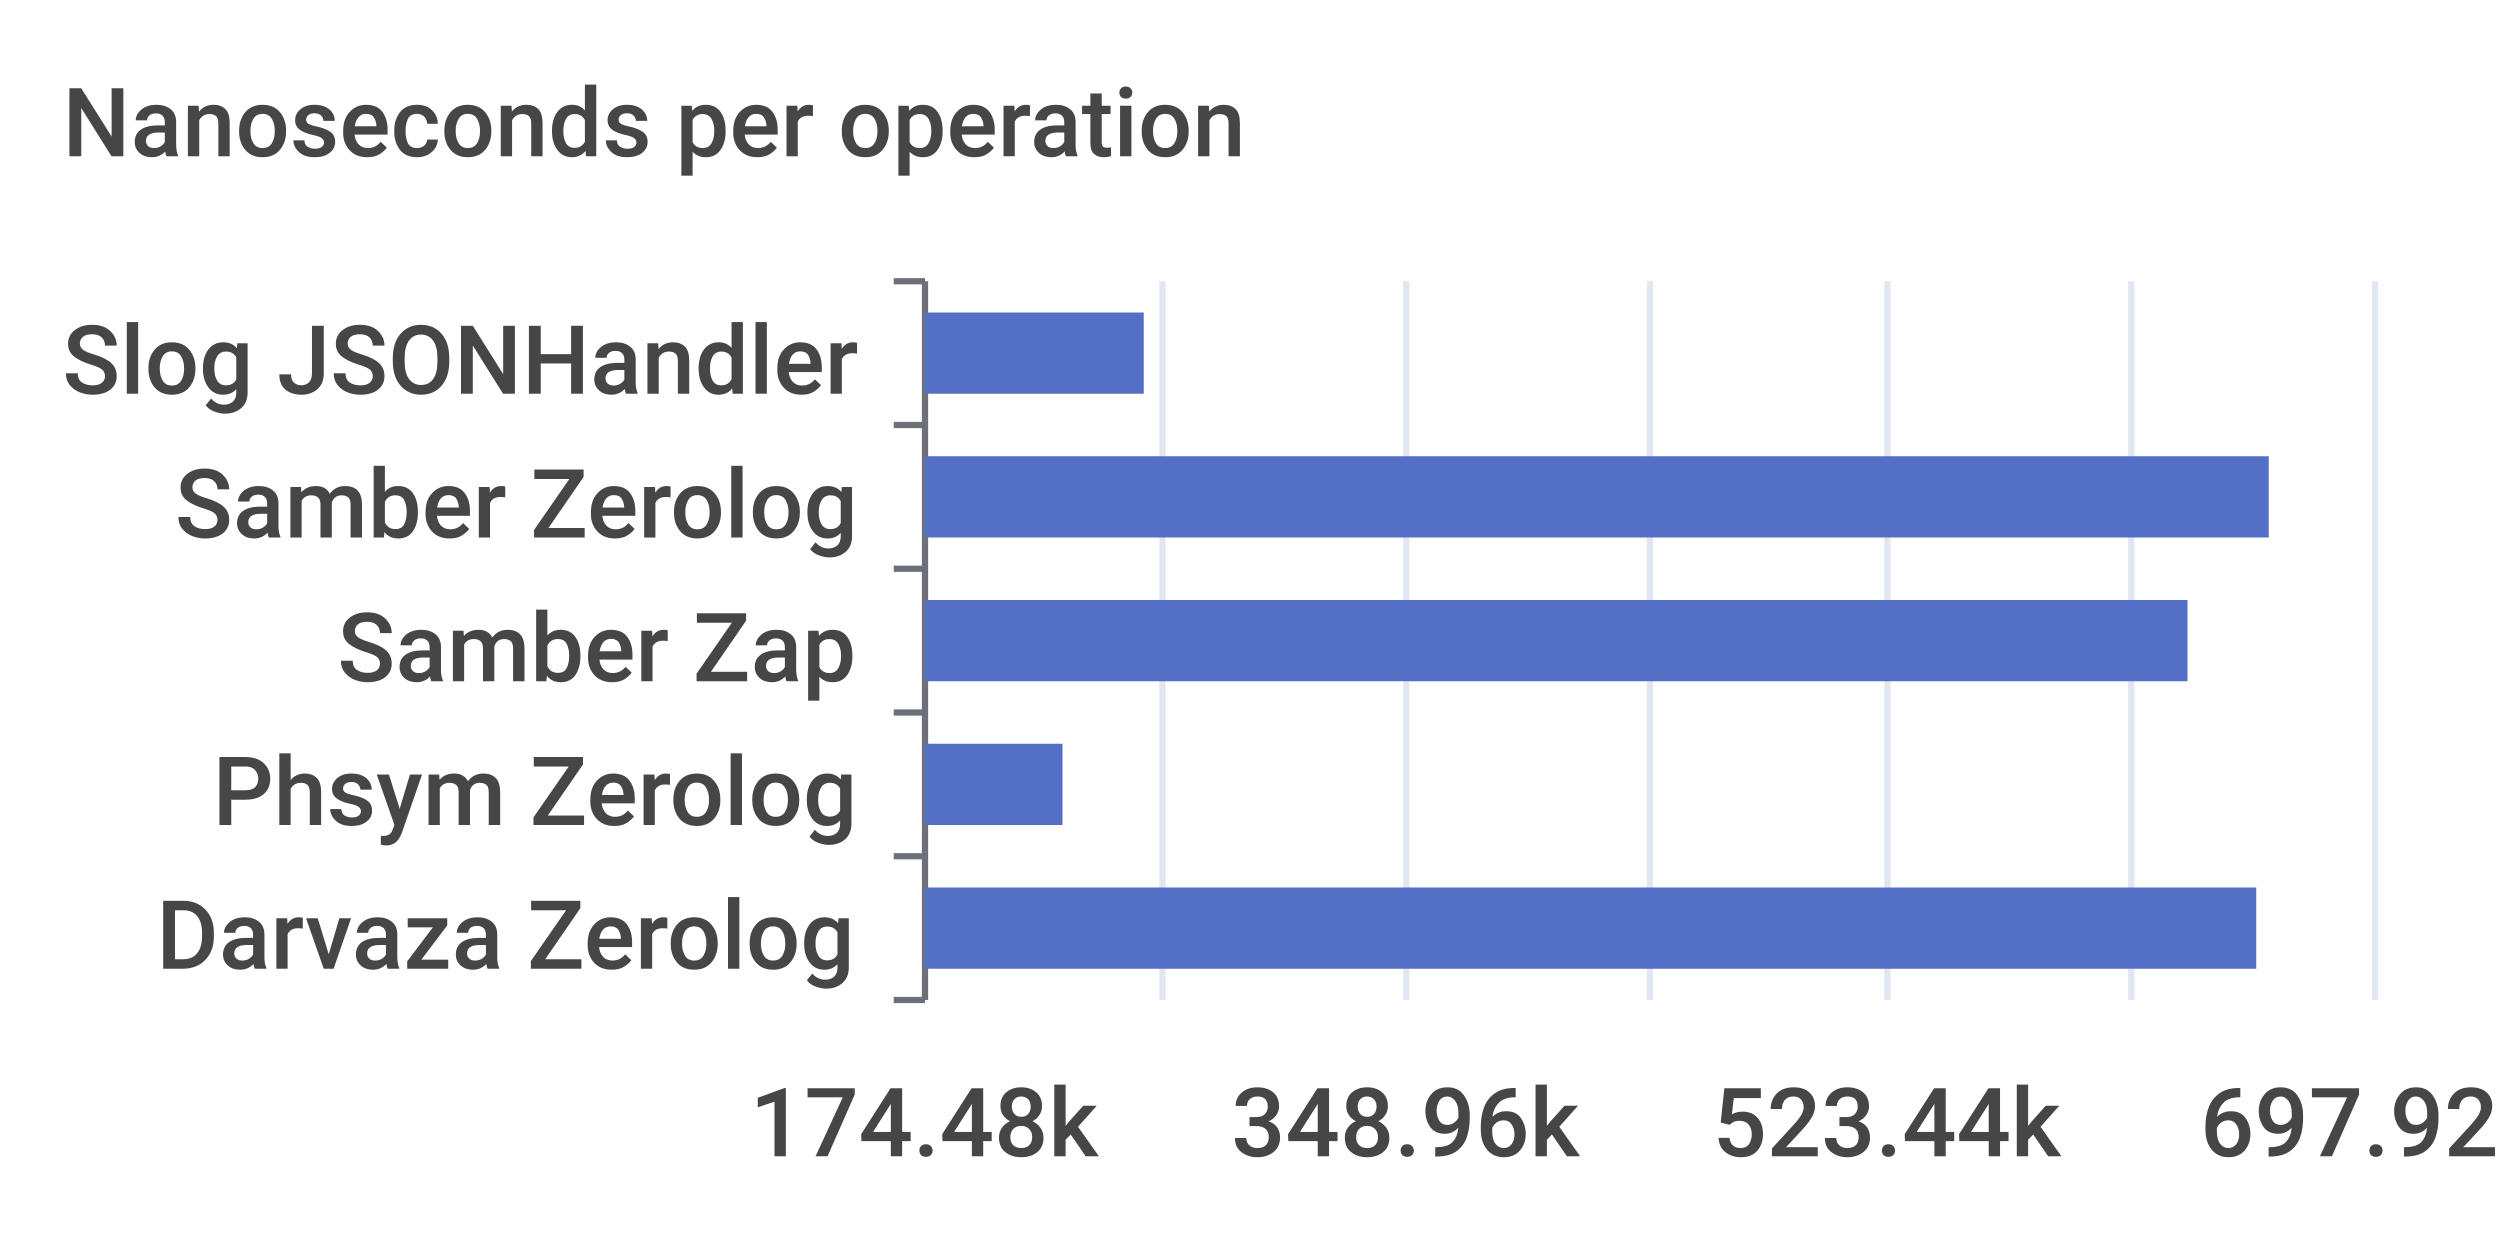
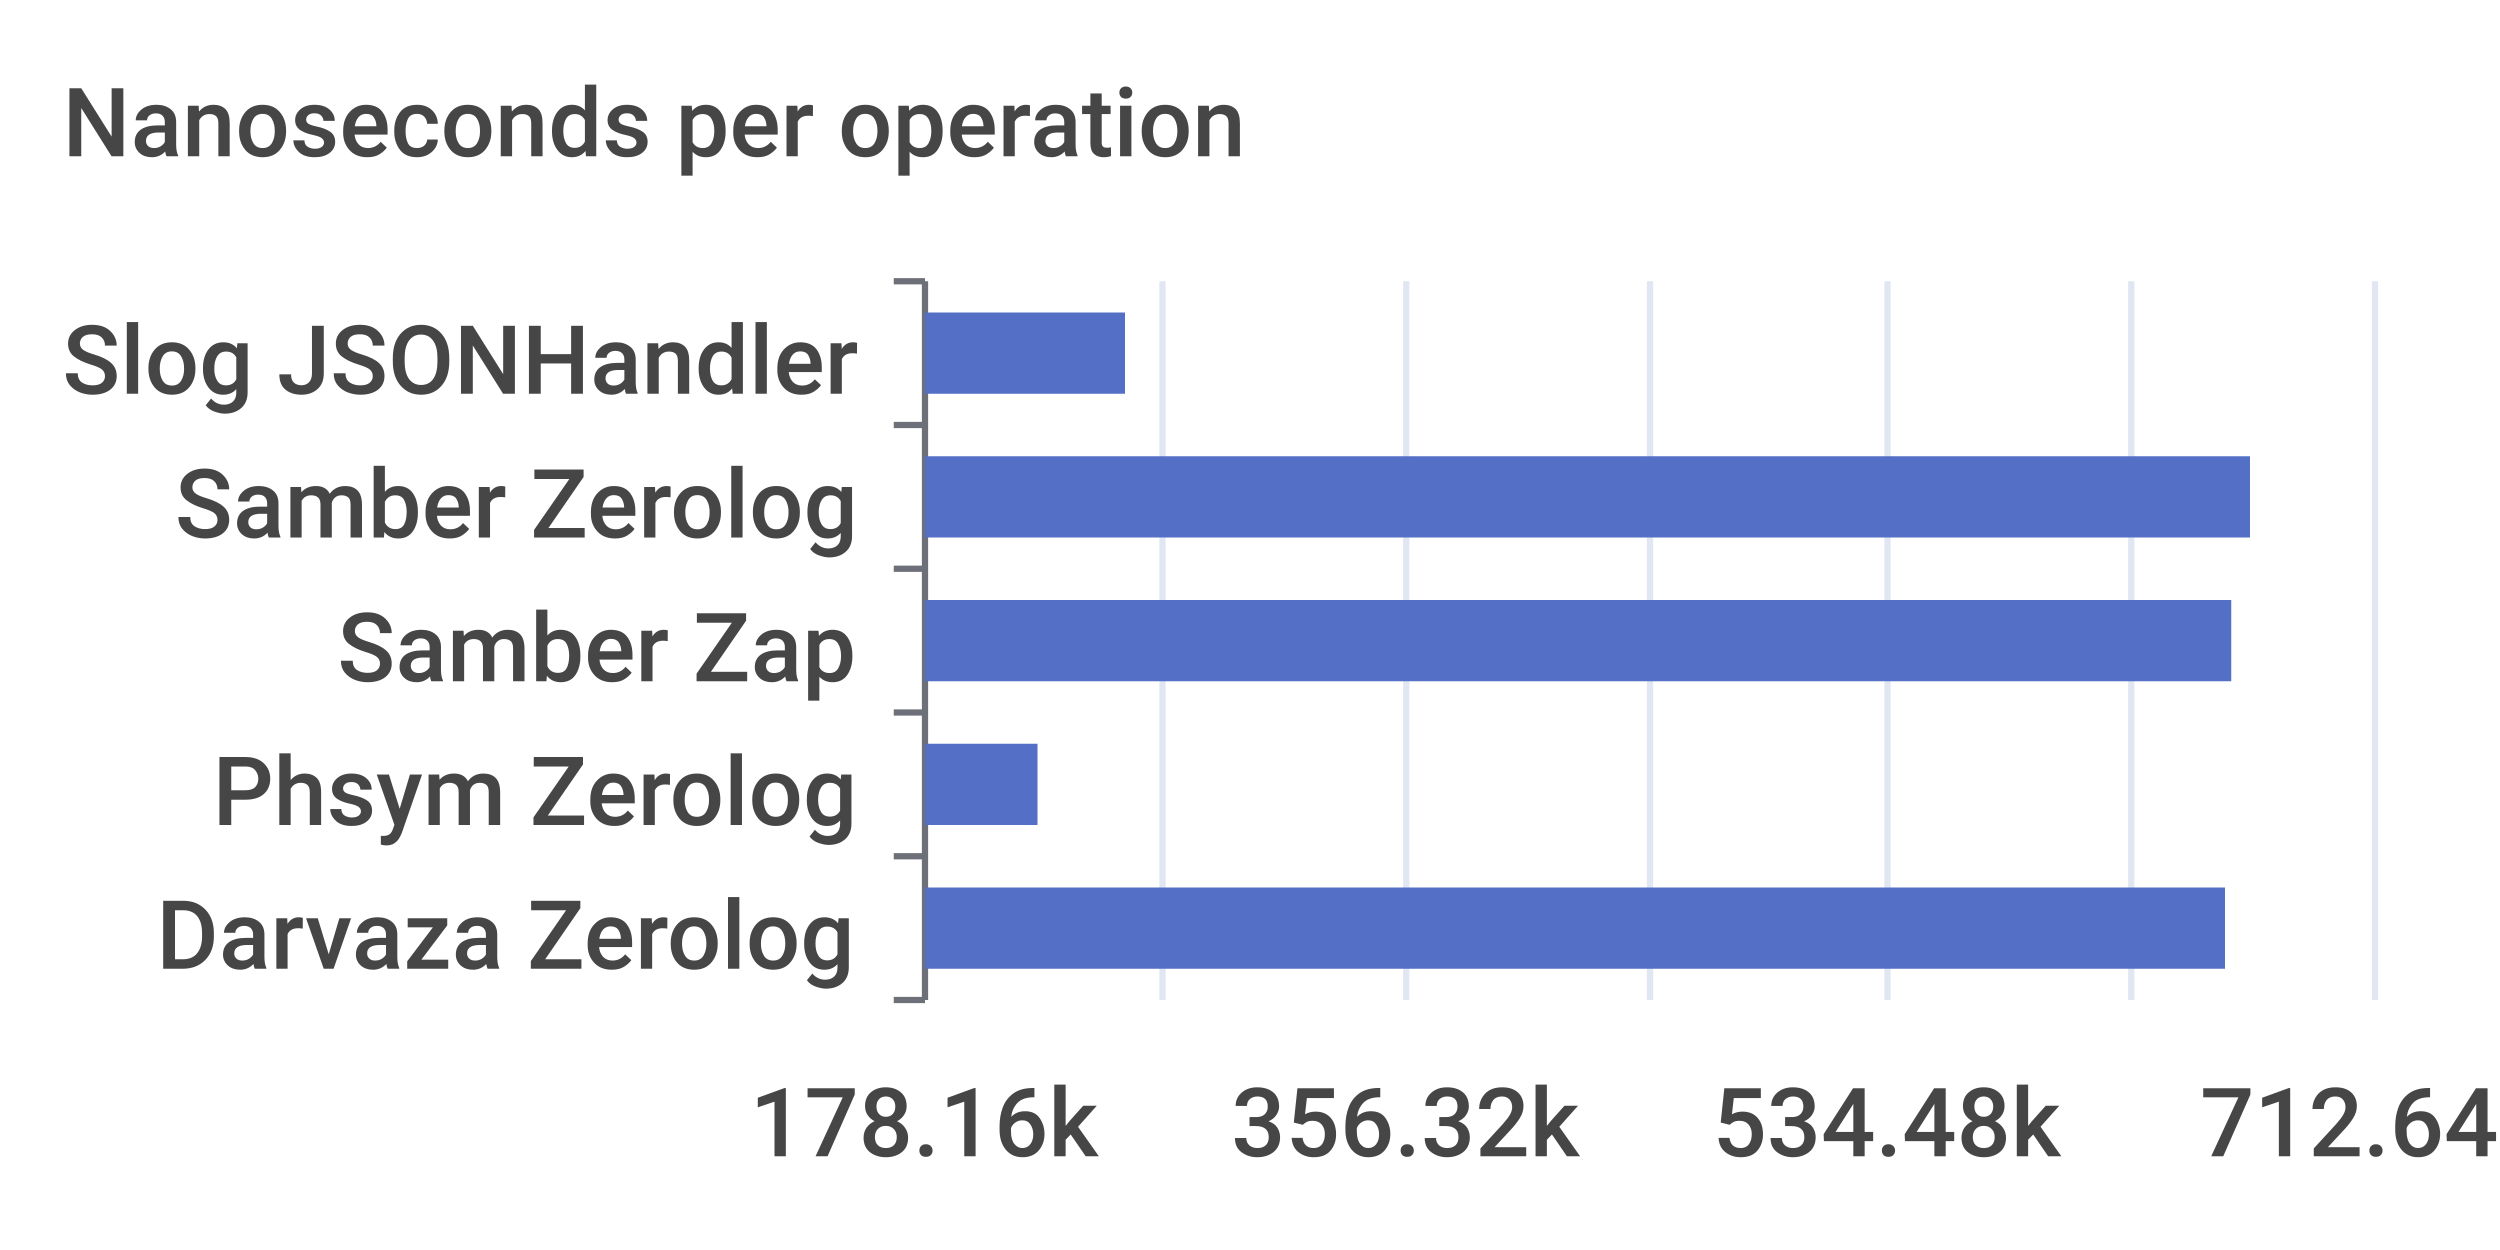
<svg xmlns="http://www.w3.org/2000/svg" width="400" height="200">\n<path d="M 0 0 L 400 0 L 400 200 L 0 200 L 0 0" style="stroke-width:0;stroke:none;fill:rgba(255,255,255,1.0)" />
  <text x="10" y="25" style="stroke-width:0;stroke:none;fill:rgba(70,70,70,1.0);font-size:15.3px;font-family:'Roboto Medium',sans-serif">Nanoseconds per operation</text>
  <path d="M 143 45 L 148 45" style="stroke-width:1;stroke:rgba(110,112,121,1.0);fill:none" />
  <path d="M 143 68 L 148 68" style="stroke-width:1;stroke:rgba(110,112,121,1.0);fill:none" />
  <path d="M 143 91 L 148 91" style="stroke-width:1;stroke:rgba(110,112,121,1.0);fill:none" />
  <path d="M 143 114 L 148 114" style="stroke-width:1;stroke:rgba(110,112,121,1.0);fill:none" />
  <path d="M 143 137 L 148 137" style="stroke-width:1;stroke:rgba(110,112,121,1.0);fill:none" />
  <path d="M 143 160 L 148 160" style="stroke-width:1;stroke:rgba(110,112,121,1.0);fill:none" />
  <path d="M 148 45 L 148 160" style="stroke-width:1;stroke:rgba(110,112,121,1.0);fill:none" />
  <text x="10" y="63" style="stroke-width:0;stroke:none;fill:rgba(70,70,70,1.0);font-size:15.3px;font-family:'Roboto Medium',sans-serif">Slog JSONHandler</text>
  <text x="28" y="86" style="stroke-width:0;stroke:none;fill:rgba(70,70,70,1.0);font-size:15.3px;font-family:'Roboto Medium',sans-serif">Samber Zerolog</text>
  <text x="54" y="109" style="stroke-width:0;stroke:none;fill:rgba(70,70,70,1.0);font-size:15.3px;font-family:'Roboto Medium',sans-serif">Samber Zap</text>
  <text x="34" y="132" style="stroke-width:0;stroke:none;fill:rgba(70,70,70,1.0);font-size:15.3px;font-family:'Roboto Medium',sans-serif">Phsym Zerolog</text>
  <text x="25" y="155" style="stroke-width:0;stroke:none;fill:rgba(70,70,70,1.0);font-size:15.3px;font-family:'Roboto Medium',sans-serif">Darvaza Zerolog</text>
-   <text x="120" y="185" style="stroke-width:0;stroke:none;fill:rgba(70,70,70,1.0);font-size:15.3px;font-family:'Roboto Medium',sans-serif">174.48k</text>
-   <text x="197" y="185" style="stroke-width:0;stroke:none;fill:rgba(70,70,70,1.0);font-size:15.3px;font-family:'Roboto Medium',sans-serif">348.96k</text>
-   <text x="274" y="185" style="stroke-width:0;stroke:none;fill:rgba(70,70,70,1.0);font-size:15.3px;font-family:'Roboto Medium',sans-serif">523.44k</text>
-   <text x="352" y="185" style="stroke-width:0;stroke:none;fill:rgba(70,70,70,1.0);font-size:15.3px;font-family:'Roboto Medium',sans-serif">697.92k</text>
+   <text x="120" y="185" style="stroke-width:0;stroke:none;fill:rgba(70,70,70,1.0);font-size:15.3px;font-family:'Roboto Medium',sans-serif">178.16k</text>
+   <text x="197" y="185" style="stroke-width:0;stroke:none;fill:rgba(70,70,70,1.0);font-size:15.3px;font-family:'Roboto Medium',sans-serif">356.32k</text>
+   <text x="274" y="185" style="stroke-width:0;stroke:none;fill:rgba(70,70,70,1.0);font-size:15.3px;font-family:'Roboto Medium',sans-serif">534.48k</text>
+   <text x="352" y="185" style="stroke-width:0;stroke:none;fill:rgba(70,70,70,1.0);font-size:15.3px;font-family:'Roboto Medium',sans-serif">712.64k</text>
  <path d="M 186 45 L 186 160" style="stroke-width:1;stroke:rgba(224,230,242,1.0);fill:none" />
  <path d="M 225 45 L 225 160" style="stroke-width:1;stroke:rgba(224,230,242,1.0);fill:none" />
  <path d="M 264 45 L 264 160" style="stroke-width:1;stroke:rgba(224,230,242,1.0);fill:none" />
  <path d="M 302 45 L 302 160" style="stroke-width:1;stroke:rgba(224,230,242,1.0);fill:none" />
  <path d="M 341 45 L 341 160" style="stroke-width:1;stroke:rgba(224,230,242,1.0);fill:none" />
  <path d="M 380 45 L 380 160" style="stroke-width:1;stroke:rgba(224,230,242,1.0);fill:none" />
-   <path d="M 148 142 L 361 142 L 361 155 L 148 155 L 148 142" style="stroke-width:0;stroke:none;fill:rgba(84,112,198,1.0)" />
-   <path d="M 148 119 L 170 119 L 170 132 L 148 132 L 148 119" style="stroke-width:0;stroke:none;fill:rgba(84,112,198,1.0)" />
-   <path d="M 148 96 L 350 96 L 350 109 L 148 109 L 148 96" style="stroke-width:0;stroke:none;fill:rgba(84,112,198,1.0)" />
-   <path d="M 148 73 L 363 73 L 363 86 L 148 86 L 148 73" style="stroke-width:0;stroke:none;fill:rgba(84,112,198,1.0)" />
-   <path d="M 148 50 L 183 50 L 183 63 L 148 63 L 148 50" style="stroke-width:0;stroke:none;fill:rgba(84,112,198,1.0)" />
+   <path d="M 148 142 L 356 142 L 356 155 L 148 155 L 148 142" style="stroke-width:0;stroke:none;fill:rgba(84,112,198,1.0)" />
+   <path d="M 148 119 L 166 119 L 166 132 L 148 132 L 148 119" style="stroke-width:0;stroke:none;fill:rgba(84,112,198,1.0)" />
+   <path d="M 148 96 L 357 96 L 357 109 L 148 109 L 148 96" style="stroke-width:0;stroke:none;fill:rgba(84,112,198,1.0)" />
+   <path d="M 148 73 L 360 73 L 360 86 L 148 86 L 148 73" style="stroke-width:0;stroke:none;fill:rgba(84,112,198,1.0)" />
+   <path d="M 148 50 L 180 50 L 180 63 L 148 63 L 148 50" style="stroke-width:0;stroke:none;fill:rgba(84,112,198,1.0)" />
</svg>
